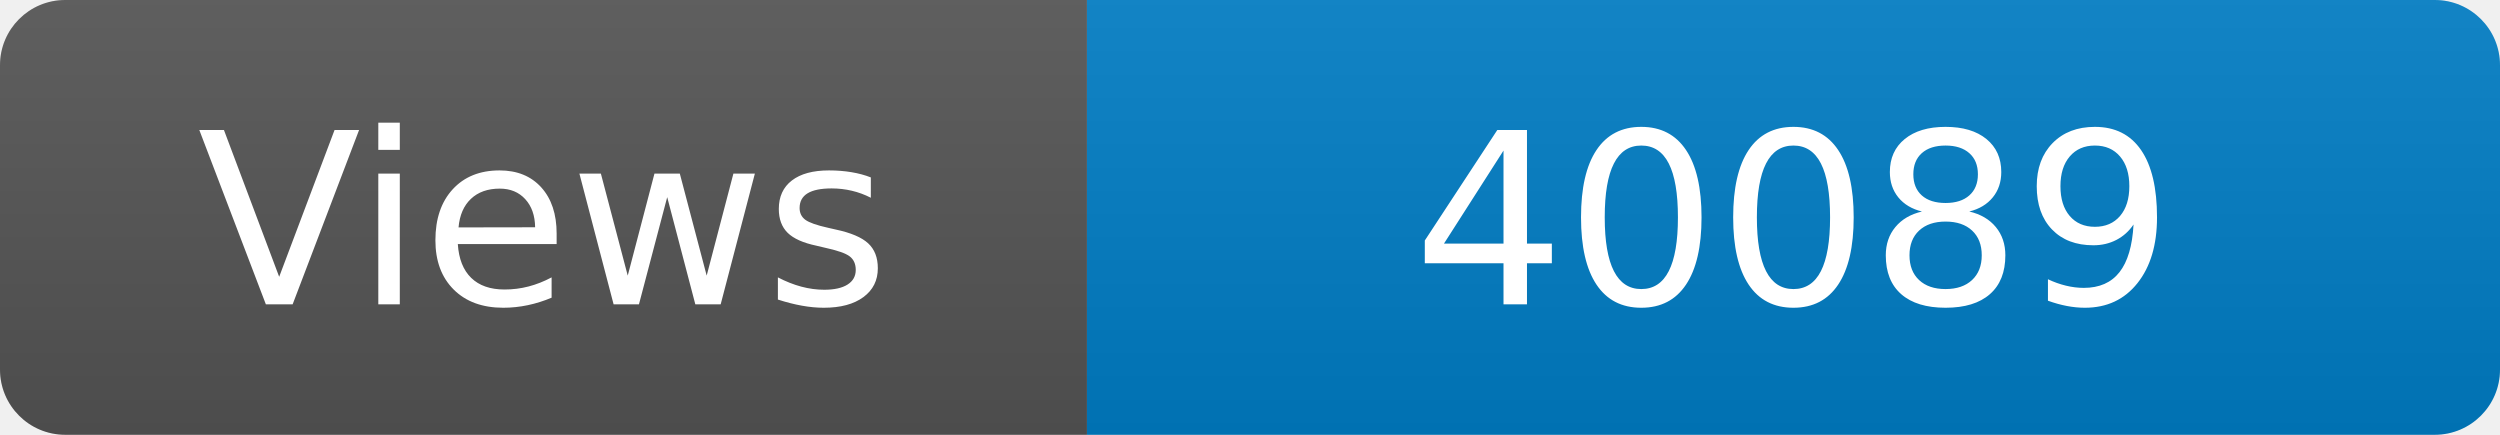
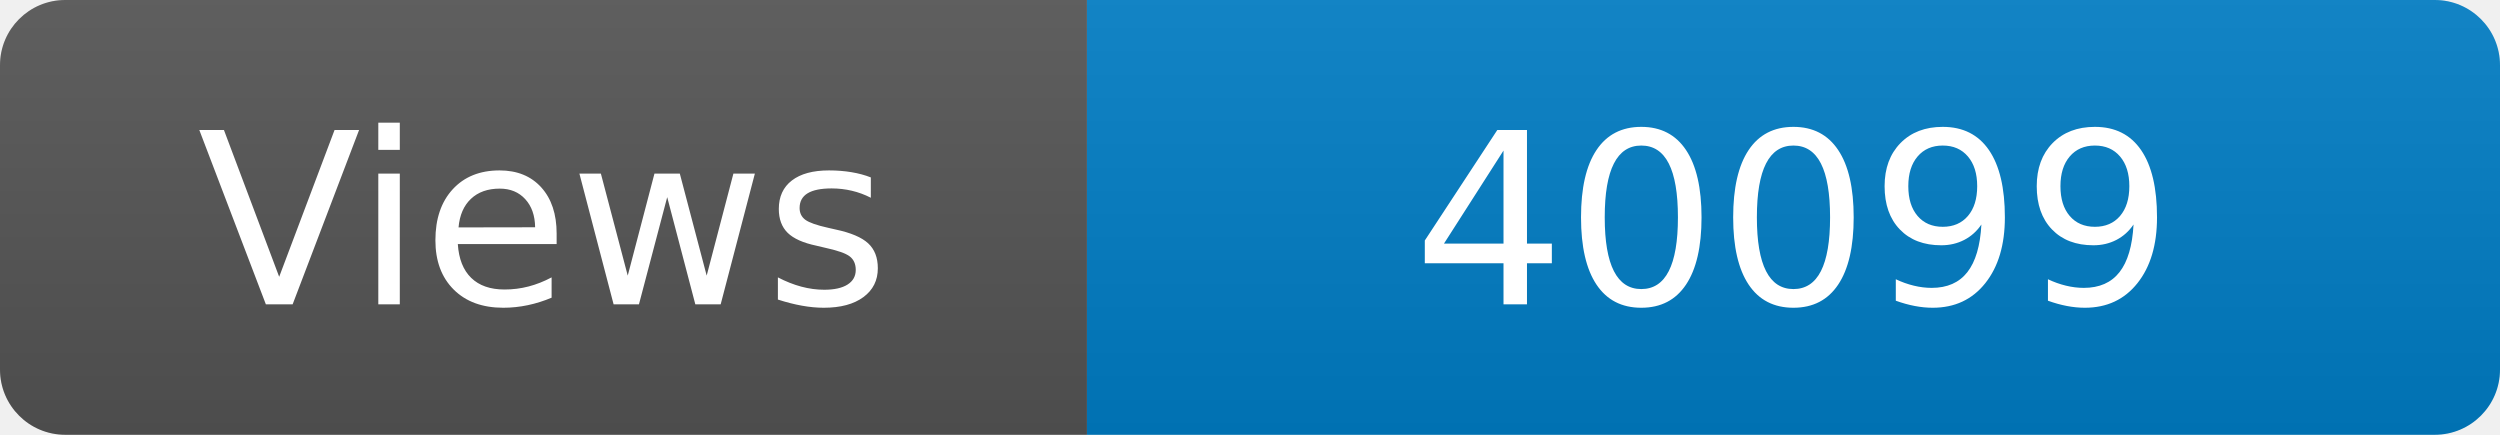
<svg xmlns="http://www.w3.org/2000/svg" width="115" height="20" role="img" aria-label="Maintained?: yes">
  <linearGradient id="s" x2="0" y2="100%">
    <stop offset="0" stop-color="#bbb" stop-opacity=".1" />
    <stop offset="1" stop-opacity=".1" />
  </linearGradient>
  <clipPath id="r">
    <rect width="115" height="20" rx="3" fill="#fff" />
  </clipPath>
  <g clip-path="url(#r)">
    <rect width="50" height="20" fill="#555" />
    <rect x="50" width="160" height="20" fill="#007ec6" />
    <rect width="115" height="20" fill="url(#s)" />
  </g>
  <g fill="#fff" text-anchor="middle" font-family="Verdana,Geneva,DejaVu Sans,sans-serif" font-size="110">
    <text x="250" y="140" transform="scale(.1)" fill="#fff">Views</text>
-     <text x="825" y="140" transform="scale(.1)" fill="#fff">40089</text>
+     <text x="825" y="140" transform="scale(.1)" fill="#fff">40099</text>
  </g>
</svg>
